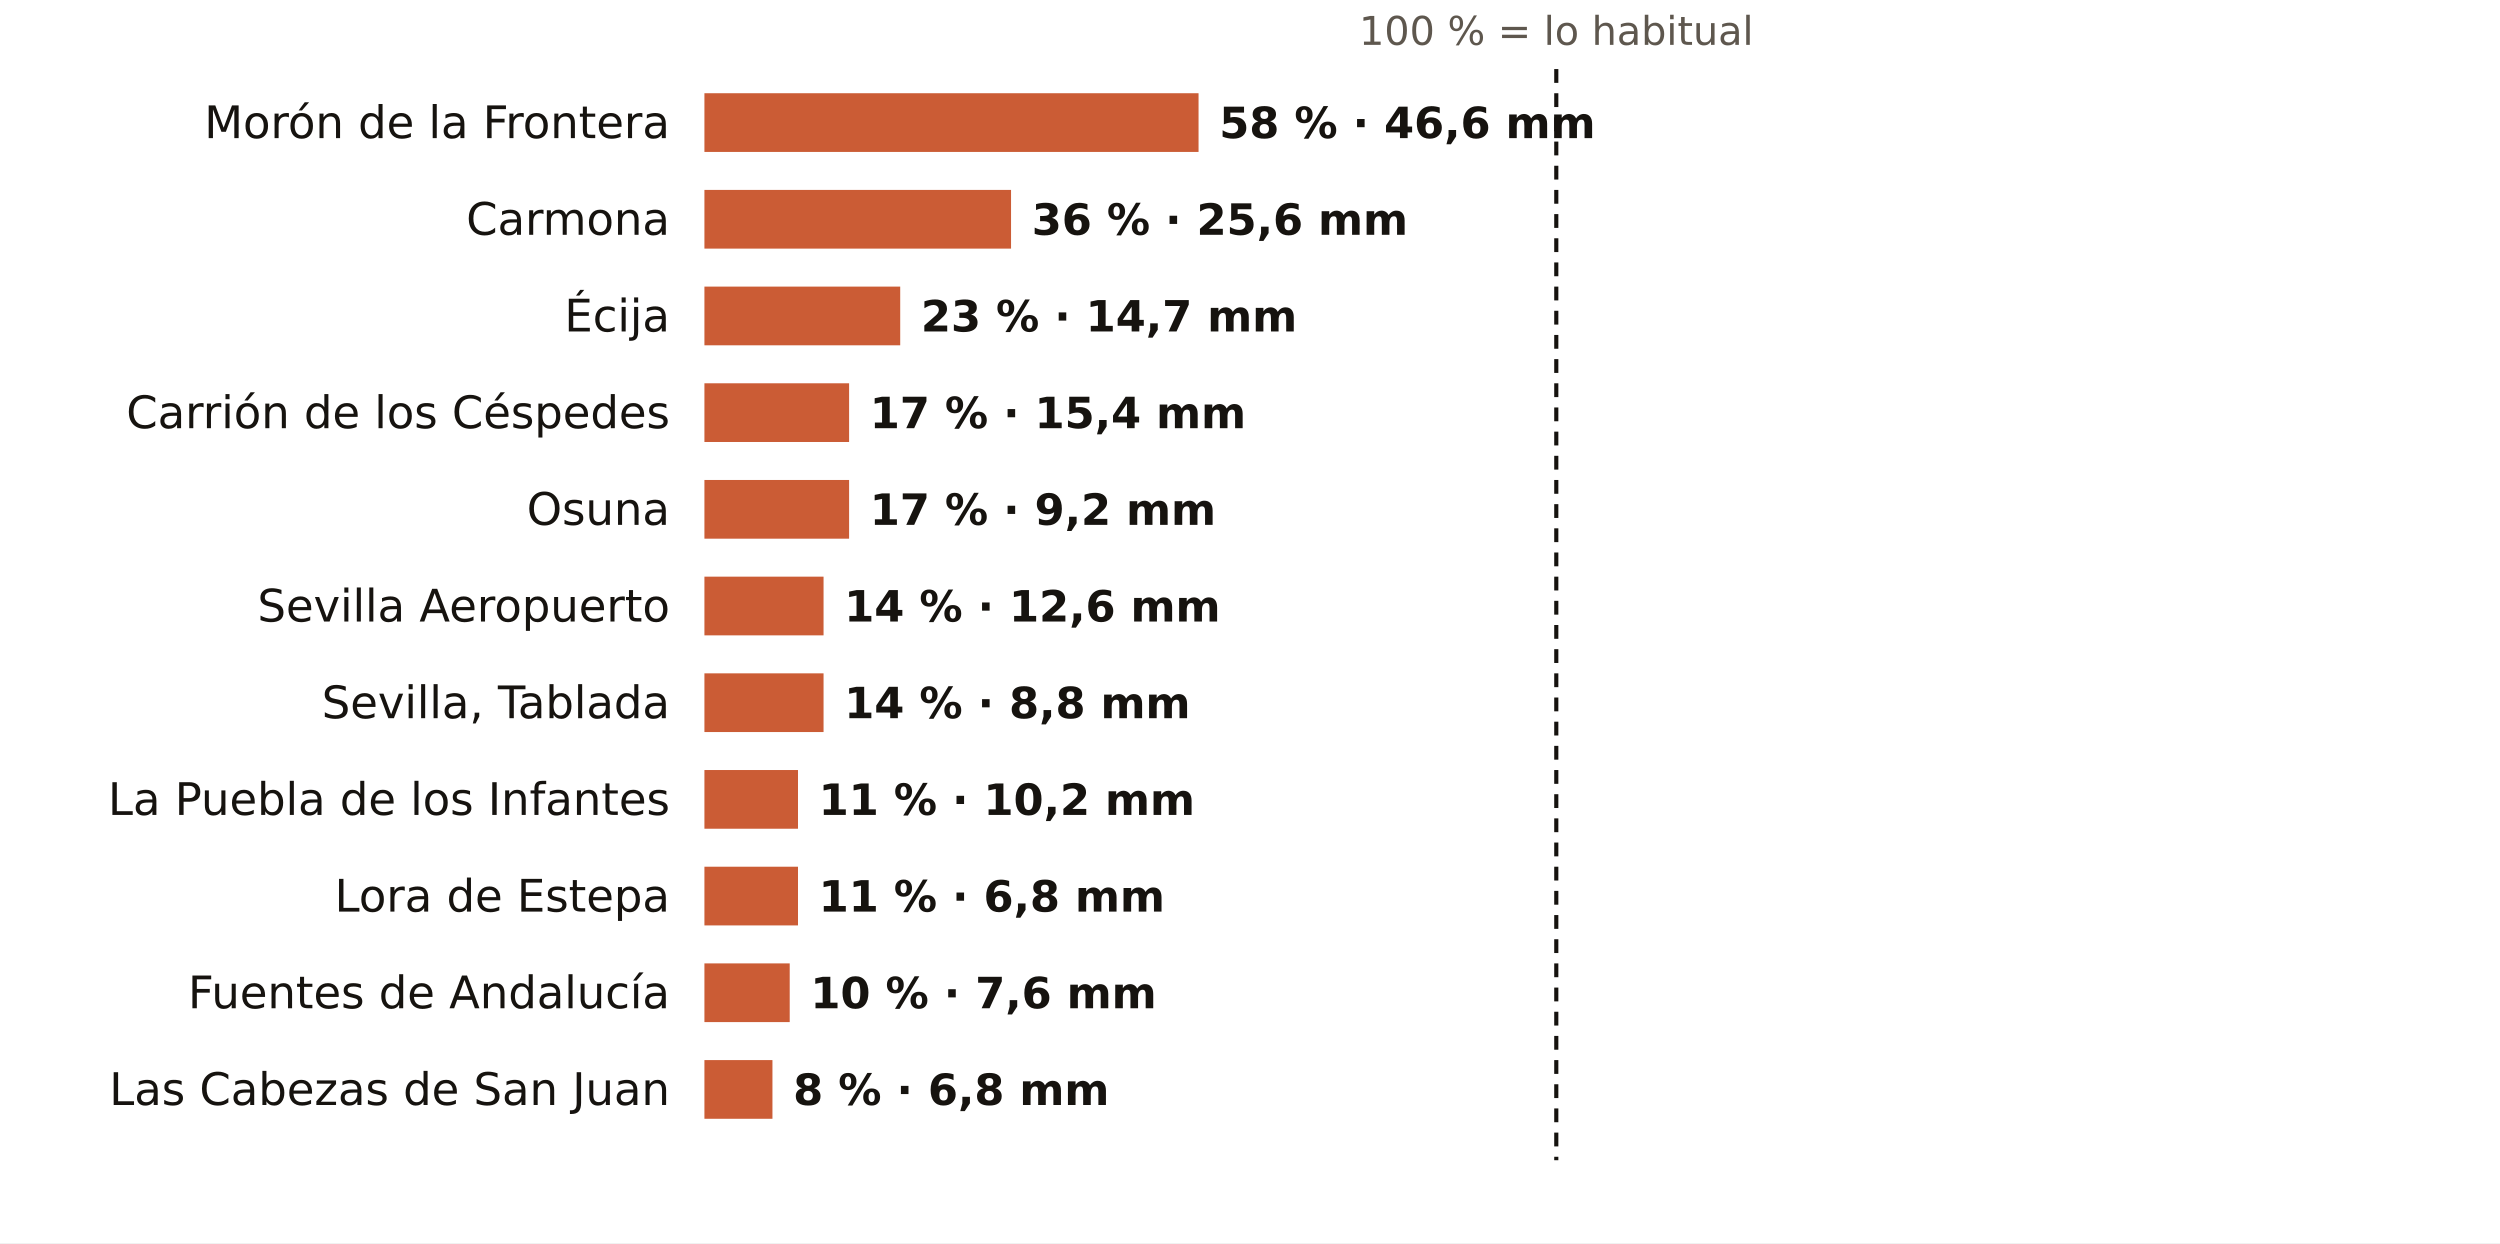
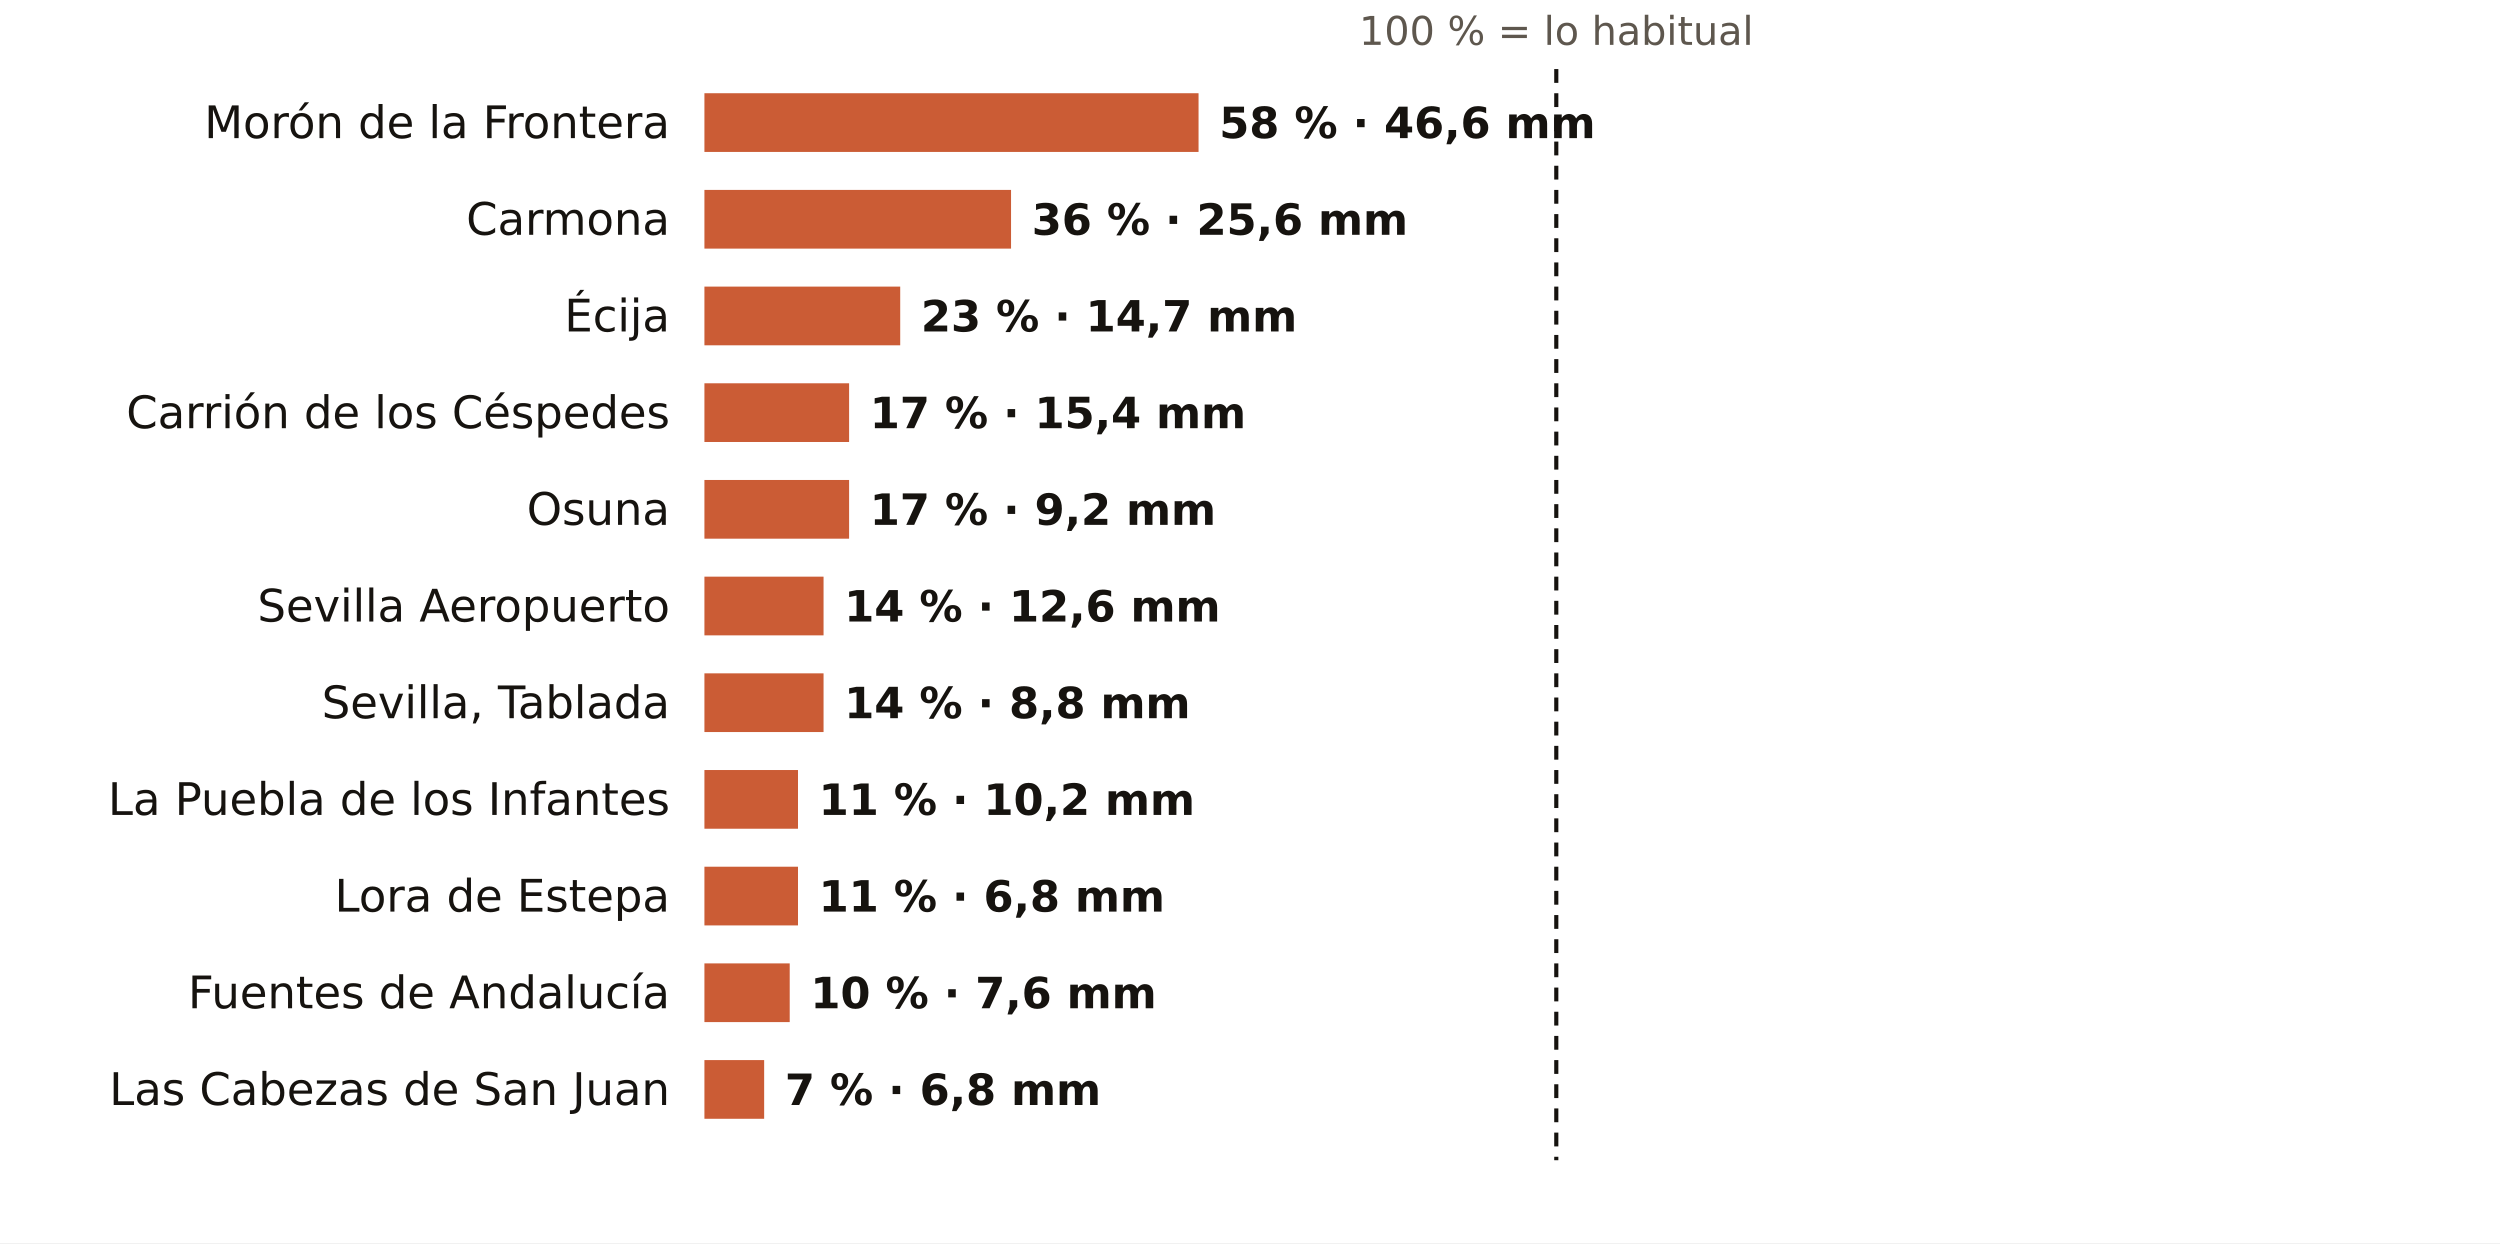
<svg xmlns="http://www.w3.org/2000/svg" viewBox="0 0 724 360" width="724" height="360" role="img" aria-label="El otoño en los pluviómetros de AEMET de Sevilla: % de lo habitual">
  <rect width="724" height="360" fill="#FFFFFF" />
  <text x="450.7" y="13.0" font-size="11.5" fill="#5E574E" text-anchor="middle" font-weight="400" font-family="Public Sans, DejaVu Sans, Arial, sans-serif">100 % = lo habitual</text>
  <text x="194.0" y="40.0" font-size="13" fill="#16130F" text-anchor="end" font-weight="500" font-family="Public Sans, DejaVu Sans, Arial, sans-serif">Morón de la Frontera</text>
  <rect x="204" y="27" width="143.1" height="17" fill="#C4461A" opacity="0.88" />
  <text x="353.1" y="40.0" font-size="12.5" fill="#16130F" text-anchor="start" font-weight="600" font-family="Public Sans, DejaVu Sans, Arial, sans-serif">58 % · 46,6 mm</text>
  <text x="194.0" y="68.0" font-size="13" fill="#16130F" text-anchor="end" font-weight="500" font-family="Public Sans, DejaVu Sans, Arial, sans-serif">Carmona</text>
  <rect x="204" y="55" width="88.8" height="17" fill="#C4461A" opacity="0.88" />
  <text x="298.8" y="68.0" font-size="12.5" fill="#16130F" text-anchor="start" font-weight="600" font-family="Public Sans, DejaVu Sans, Arial, sans-serif">36 % · 25,6 mm</text>
  <text x="194.0" y="96.0" font-size="13" fill="#16130F" text-anchor="end" font-weight="500" font-family="Public Sans, DejaVu Sans, Arial, sans-serif">Écija</text>
  <rect x="204" y="83" width="56.7" height="17" fill="#C4461A" opacity="0.88" />
  <text x="266.7" y="96.0" font-size="12.5" fill="#16130F" text-anchor="start" font-weight="600" font-family="Public Sans, DejaVu Sans, Arial, sans-serif">23 % · 14,7 mm</text>
  <text x="194.0" y="124.0" font-size="13" fill="#16130F" text-anchor="end" font-weight="500" font-family="Public Sans, DejaVu Sans, Arial, sans-serif">Carrión de los Céspedes</text>
  <rect x="204" y="111" width="41.9" height="17" fill="#C4461A" opacity="0.88" />
  <text x="251.9" y="124.0" font-size="12.5" fill="#16130F" text-anchor="start" font-weight="600" font-family="Public Sans, DejaVu Sans, Arial, sans-serif">17 % · 15,4 mm</text>
  <text x="194.0" y="152.0" font-size="13" fill="#16130F" text-anchor="end" font-weight="500" font-family="Public Sans, DejaVu Sans, Arial, sans-serif">Osuna</text>
  <rect x="204" y="139" width="41.9" height="17" fill="#C4461A" opacity="0.88" />
  <text x="251.9" y="152.0" font-size="12.5" fill="#16130F" text-anchor="start" font-weight="600" font-family="Public Sans, DejaVu Sans, Arial, sans-serif">17 % · 9,2 mm</text>
  <text x="194.0" y="180.0" font-size="13" fill="#16130F" text-anchor="end" font-weight="500" font-family="Public Sans, DejaVu Sans, Arial, sans-serif">Sevilla Aeropuerto</text>
  <rect x="204" y="167" width="34.5" height="17" fill="#C4461A" opacity="0.88" />
  <text x="244.5" y="180.0" font-size="12.5" fill="#16130F" text-anchor="start" font-weight="600" font-family="Public Sans, DejaVu Sans, Arial, sans-serif">14 % · 12,6 mm</text>
  <text x="194.0" y="208.0" font-size="13" fill="#16130F" text-anchor="end" font-weight="500" font-family="Public Sans, DejaVu Sans, Arial, sans-serif">Sevilla, Tablada</text>
  <rect x="204" y="195" width="34.5" height="17" fill="#C4461A" opacity="0.88" />
  <text x="244.5" y="208.0" font-size="12.5" fill="#16130F" text-anchor="start" font-weight="600" font-family="Public Sans, DejaVu Sans, Arial, sans-serif">14 % · 8,8 mm</text>
  <text x="194.0" y="236.0" font-size="13" fill="#16130F" text-anchor="end" font-weight="500" font-family="Public Sans, DejaVu Sans, Arial, sans-serif">La Puebla de los Infantes</text>
  <rect x="204" y="223" width="27.1" height="17" fill="#C4461A" opacity="0.88" />
  <text x="237.1" y="236.0" font-size="12.5" fill="#16130F" text-anchor="start" font-weight="600" font-family="Public Sans, DejaVu Sans, Arial, sans-serif">11 % · 10,2 mm</text>
  <text x="194.0" y="264.0" font-size="13" fill="#16130F" text-anchor="end" font-weight="500" font-family="Public Sans, DejaVu Sans, Arial, sans-serif">Lora de Estepa</text>
  <rect x="204" y="251" width="27.1" height="17" fill="#C4461A" opacity="0.88" />
  <text x="237.1" y="264.0" font-size="12.5" fill="#16130F" text-anchor="start" font-weight="600" font-family="Public Sans, DejaVu Sans, Arial, sans-serif">11 % · 6,8 mm</text>
  <text x="194.0" y="292.0" font-size="13" fill="#16130F" text-anchor="end" font-weight="500" font-family="Public Sans, DejaVu Sans, Arial, sans-serif">Fuentes de Andalucía</text>
  <rect x="204" y="279" width="24.7" height="17" fill="#C4461A" opacity="0.88" />
  <text x="234.7" y="292.0" font-size="12.5" fill="#16130F" text-anchor="start" font-weight="600" font-family="Public Sans, DejaVu Sans, Arial, sans-serif">10 % · 7,6 mm</text>
  <text x="194.0" y="320.0" font-size="13" fill="#16130F" text-anchor="end" font-weight="500" font-family="Public Sans, DejaVu Sans, Arial, sans-serif">Las Cabezas de San Juan</text>
-   <rect x="204" y="307" width="19.7" height="17" fill="#C4461A" opacity="0.88" />
-   <text x="229.7" y="320.0" font-size="12.5" fill="#16130F" text-anchor="start" font-weight="600" font-family="Public Sans, DejaVu Sans, Arial, sans-serif">8 % · 6,8 mm</text>
+   <rect x="204" y="307" width="17.3" height="17" fill="#C4461A" opacity="0.88" />
+   <text x="227.3" y="320.0" font-size="12.5" fill="#16130F" text-anchor="start" font-weight="600" font-family="Public Sans, DejaVu Sans, Arial, sans-serif">7 % · 6,8 mm</text>
  <line x1="450.7" x2="450.7" y1="20" y2="336" stroke="#16130F" stroke-width="1.2" stroke-dasharray="4 3" />
</svg>
